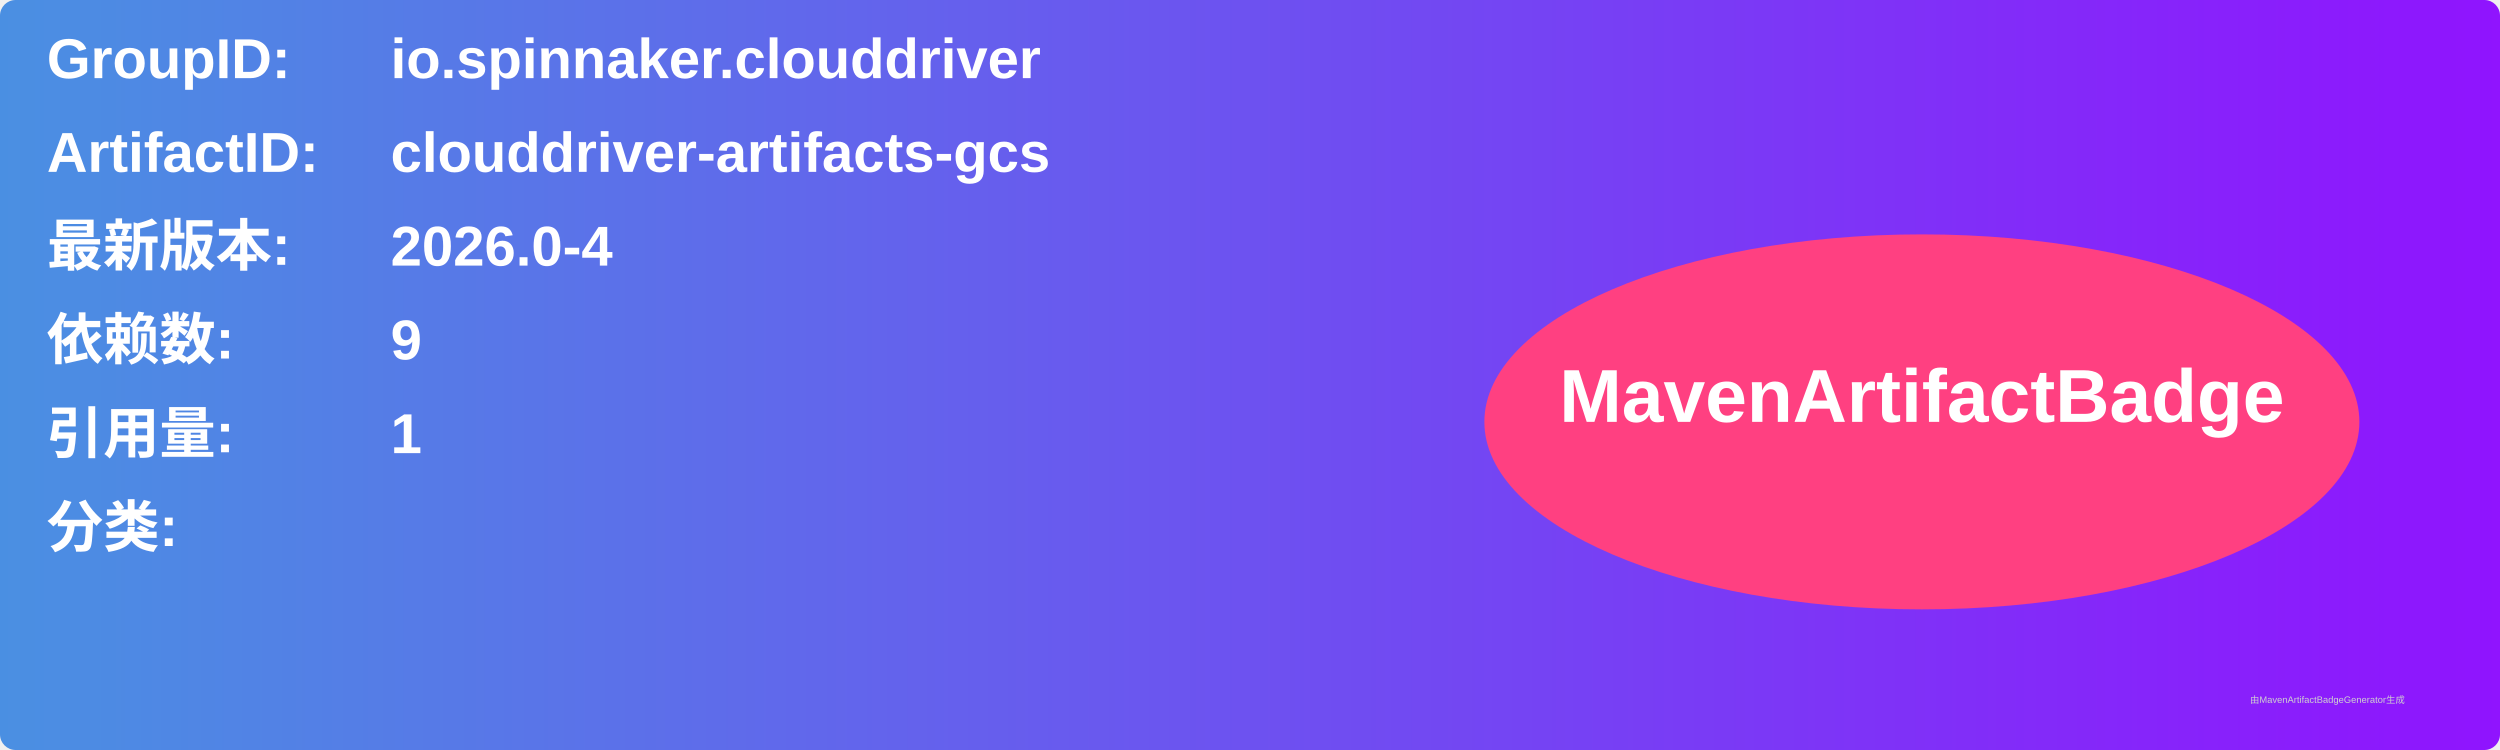
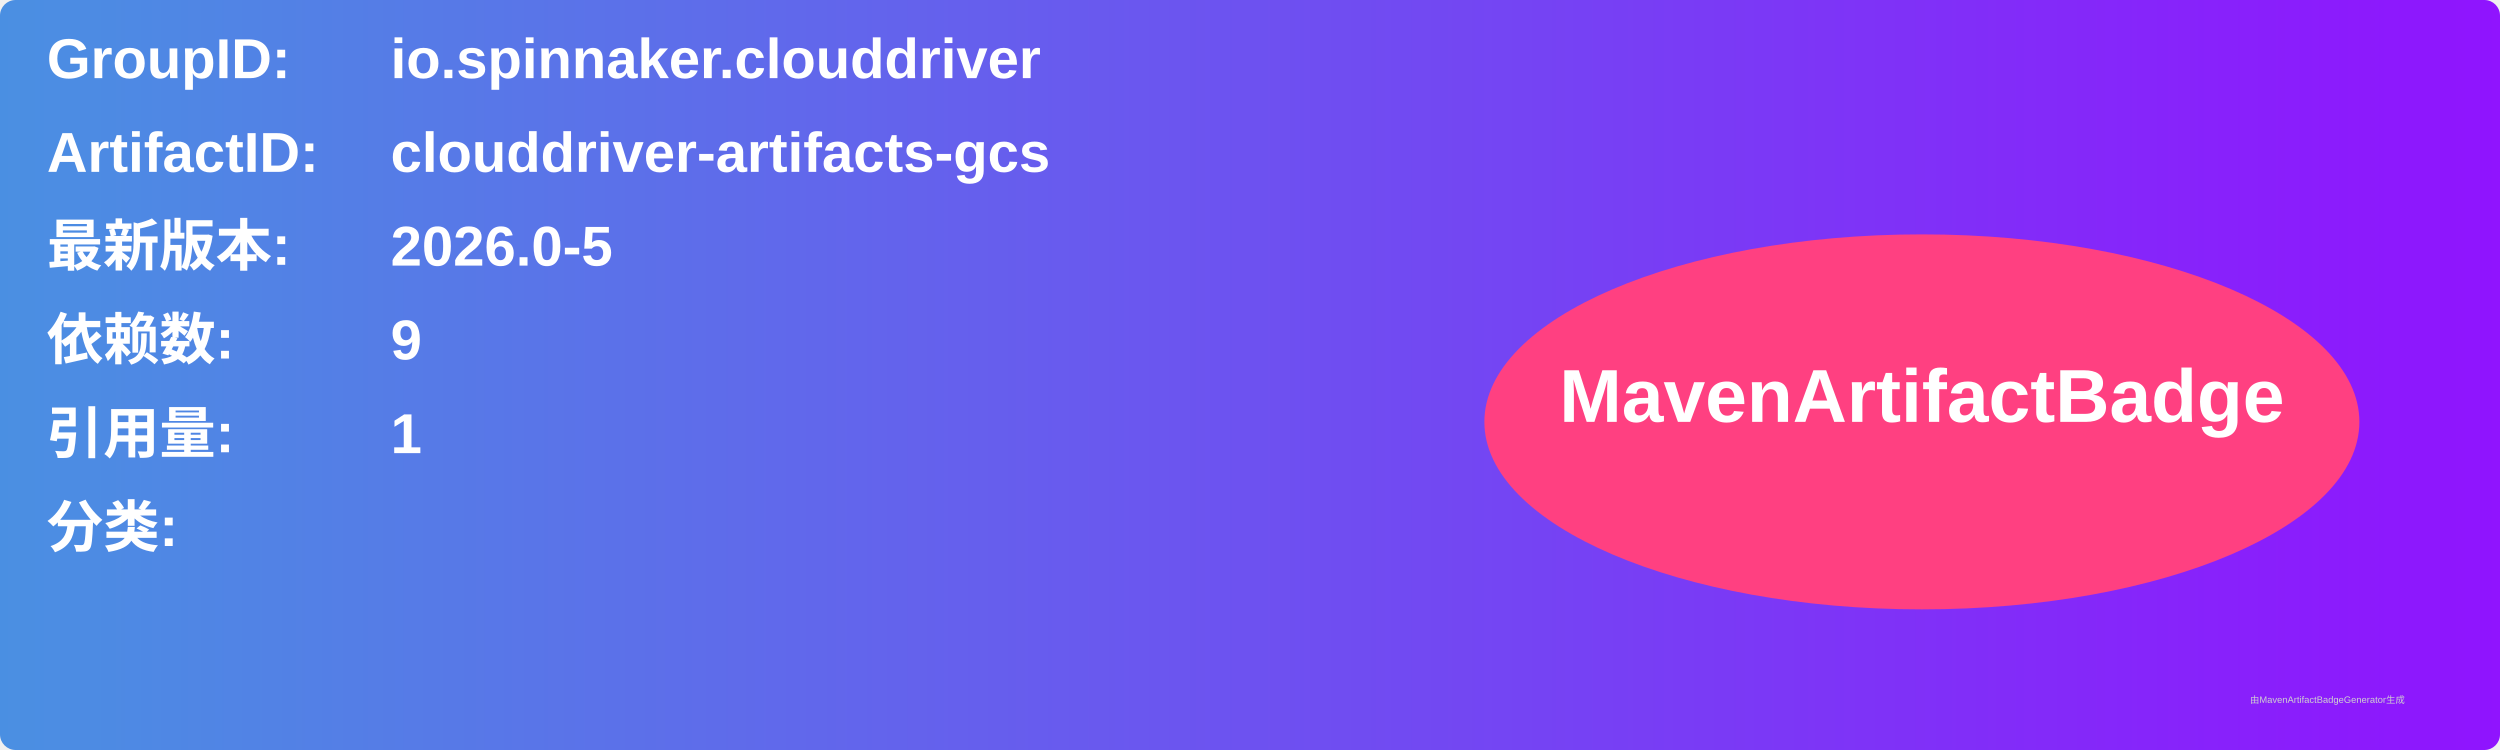
<svg xmlns="http://www.w3.org/2000/svg" width="800" height="240" viewBox="0 0 800 240">
  <linearGradient id="grad" x1="0%" y1="0%" x2="100%" y2="0%">
    <stop offset="0%" stop-color="#4a90e2" />
    <stop offset="100%" stop-color="#9013fe" />
  </linearGradient>
  <rect width="100%" height="100%" rx="5" ry="5" fill="url(#grad)" />
  <g transform="translate(15, 15)">
    <text x="0" y="10" font-family="Arial" font-size="18" fill="white" font-weight="bold" width="260">GroupID:</text>
    <text x="110" y="10" font-family="Arial" font-size="18" fill="white" font-weight="bold" width="460">io.spinnaker.clouddriver</text>
    <text x="0" y="40" font-family="Arial" font-size="18" fill="white" font-weight="bold" width="260">ArtifactID:</text>
    <text x="110" y="40" font-family="Arial" font-size="18" fill="white" font-weight="bold" width="460">clouddriver-artifacts-gcs</text>
    <text x="0" y="70" font-family="Arial" font-size="18" fill="white" font-weight="bold">最新版本:</text>
    <text x="110" y="70" font-family="Arial" font-size="18" fill="white" font-weight="bold">
-       <tspan font-weight="bold">2026.0-4</tspan>
+       <tspan font-weight="bold">2026.0-5</tspan>
    </text>
    <text x="0" y="100" font-family="Arial" font-size="18" fill="white" font-weight="bold">依赖数: </text>
    <text x="110" y="100" font-family="Arial" font-size="18" fill="white">
      <tspan font-weight="bold">9</tspan>
    </text>
    <text x="0" y="130" font-family="Arial" font-size="18" fill="white" font-weight="bold">引用量: </text>
    <text x="110" y="130" font-family="Arial" font-size="18" fill="white">
      <tspan font-weight="bold">1</tspan>
    </text>
    <text x="0" y="160" font-family="Arial" font-size="18" fill="white" font-weight="bold">分类:</text>
    <text x="10" y="190" font-family="Arial" font-size="10" fill="white">
      <tspan font-weight="bold" />
    </text>
    <ellipse cx="600" cy="120" rx="140" ry="60" fill="#ff4081" />
    <text x="600" y="120" text-anchor="middle" font-family="Arial" font-size="24" fill="white" font-weight="bold">MavenArtifactBadge</text>
  </g>
  <text x="720" y="225" font-family="Arial" font-size="3" fill="#d0d0d0">由MavenArtifactBadgeGenerator生成</text>
</svg>
